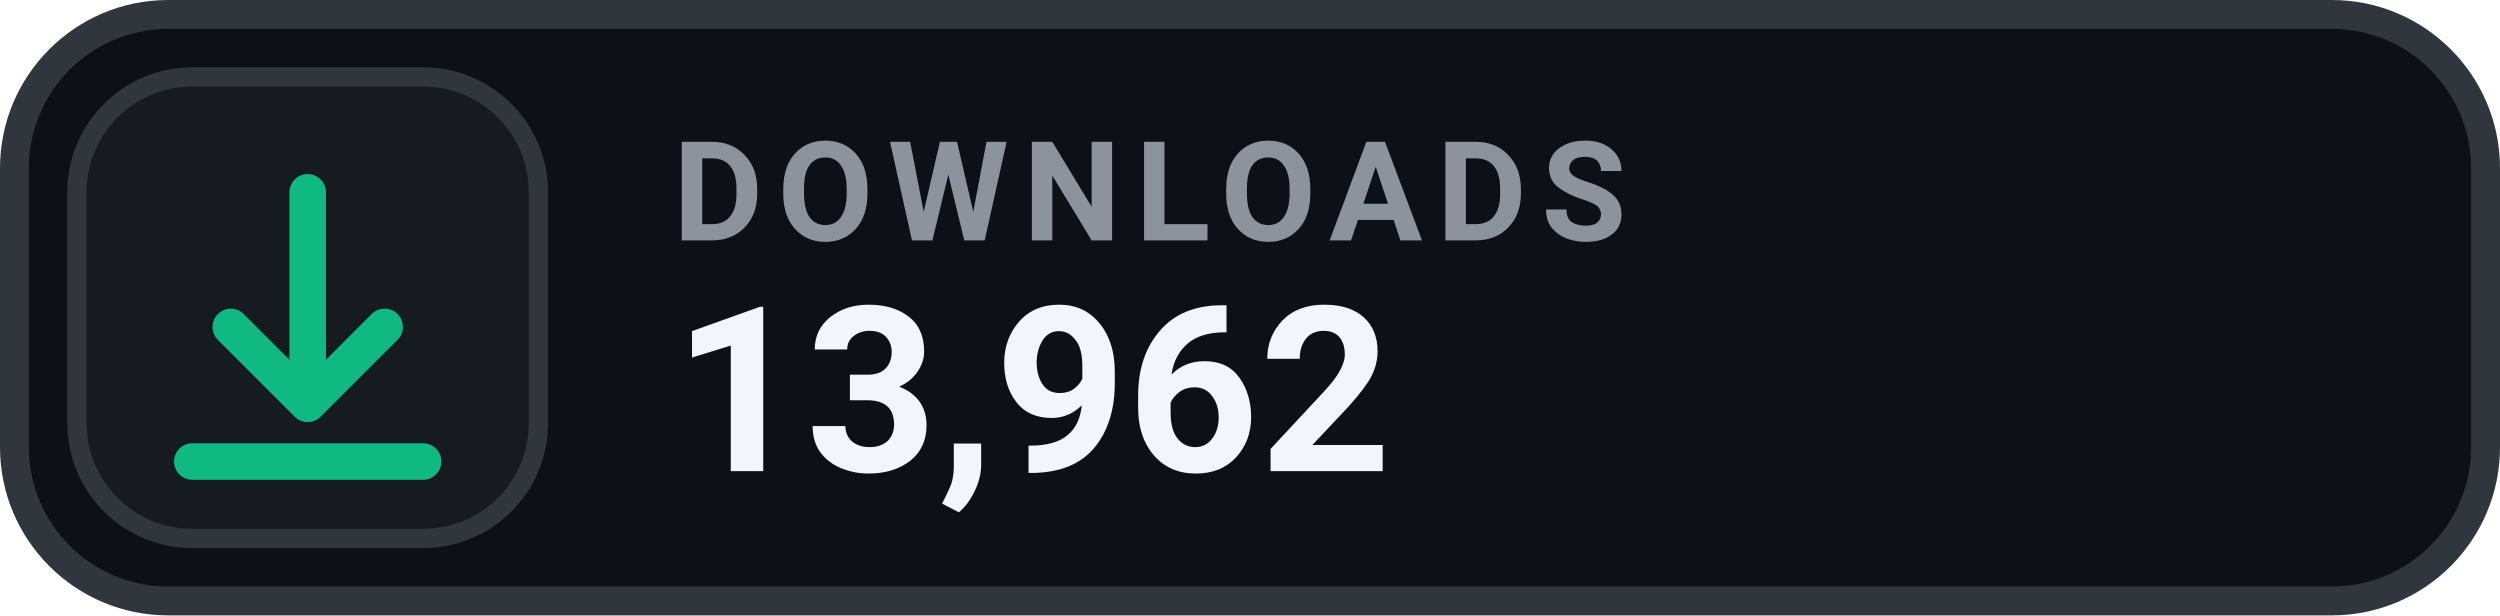
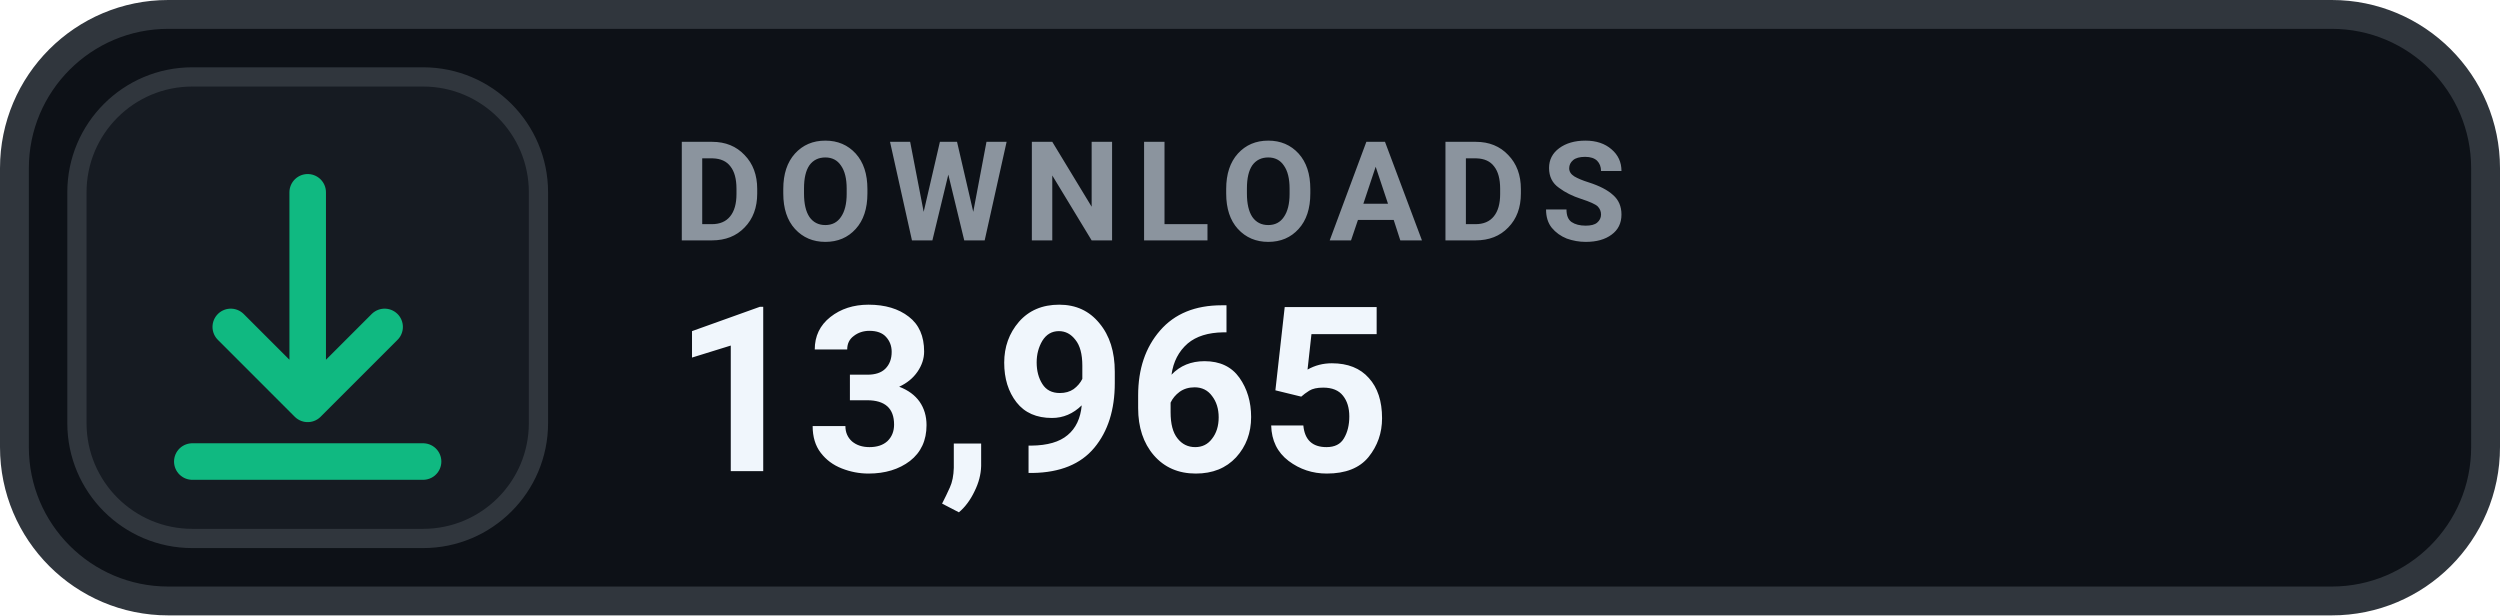
- <svg xmlns="http://www.w3.org/2000/svg" width="130" height="32" viewBox="0 0 130 32" role="img" aria-label="DOWNLOADS 13,962">
+ <svg xmlns="http://www.w3.org/2000/svg" width="130" height="32" viewBox="0 0 130 32" role="img" aria-label="DOWNLOADS 13,965">
  <rect x=".75" y=".75" width="128.5" height="30.5" rx="8" fill="#0D1117" stroke="#30363D" stroke-width="1.5" />
  <rect x="4" y="4" width="24" height="24" rx="6" fill="#161B22" stroke="#30363D" stroke-width="1" />
  <g transform="translate(16 16)" style="color:#10B981;">
    <path d="M0 -6 v11 m0 0 l4 -4 m-4 4 l-4 -4 M-6 8 h12" fill="none" stroke="currentColor" stroke-width="1.9" stroke-linecap="round" stroke-linejoin="round" />
  </g>
  <text x="35" y="12.5" fill="#8B949E" font-family="-apple-system,BlinkMacSystemFont,'Segoe UI',Roboto,Helvetica,Arial,sans-serif" font-size="7.2" font-weight="700" letter-spacing=".75">DOWNLOADS</text>
-   <text x="35" y="24.5" fill="#F0F6FC" font-family="-apple-system,BlinkMacSystemFont,'Segoe UI',Roboto,Helvetica,Arial,sans-serif" font-size="12" font-weight="700">13,962</text>
+   <text x="35" y="24.5" fill="#F0F6FC" font-family="-apple-system,BlinkMacSystemFont,'Segoe UI',Roboto,Helvetica,Arial,sans-serif" font-size="12" font-weight="700">13,965</text>
</svg>
